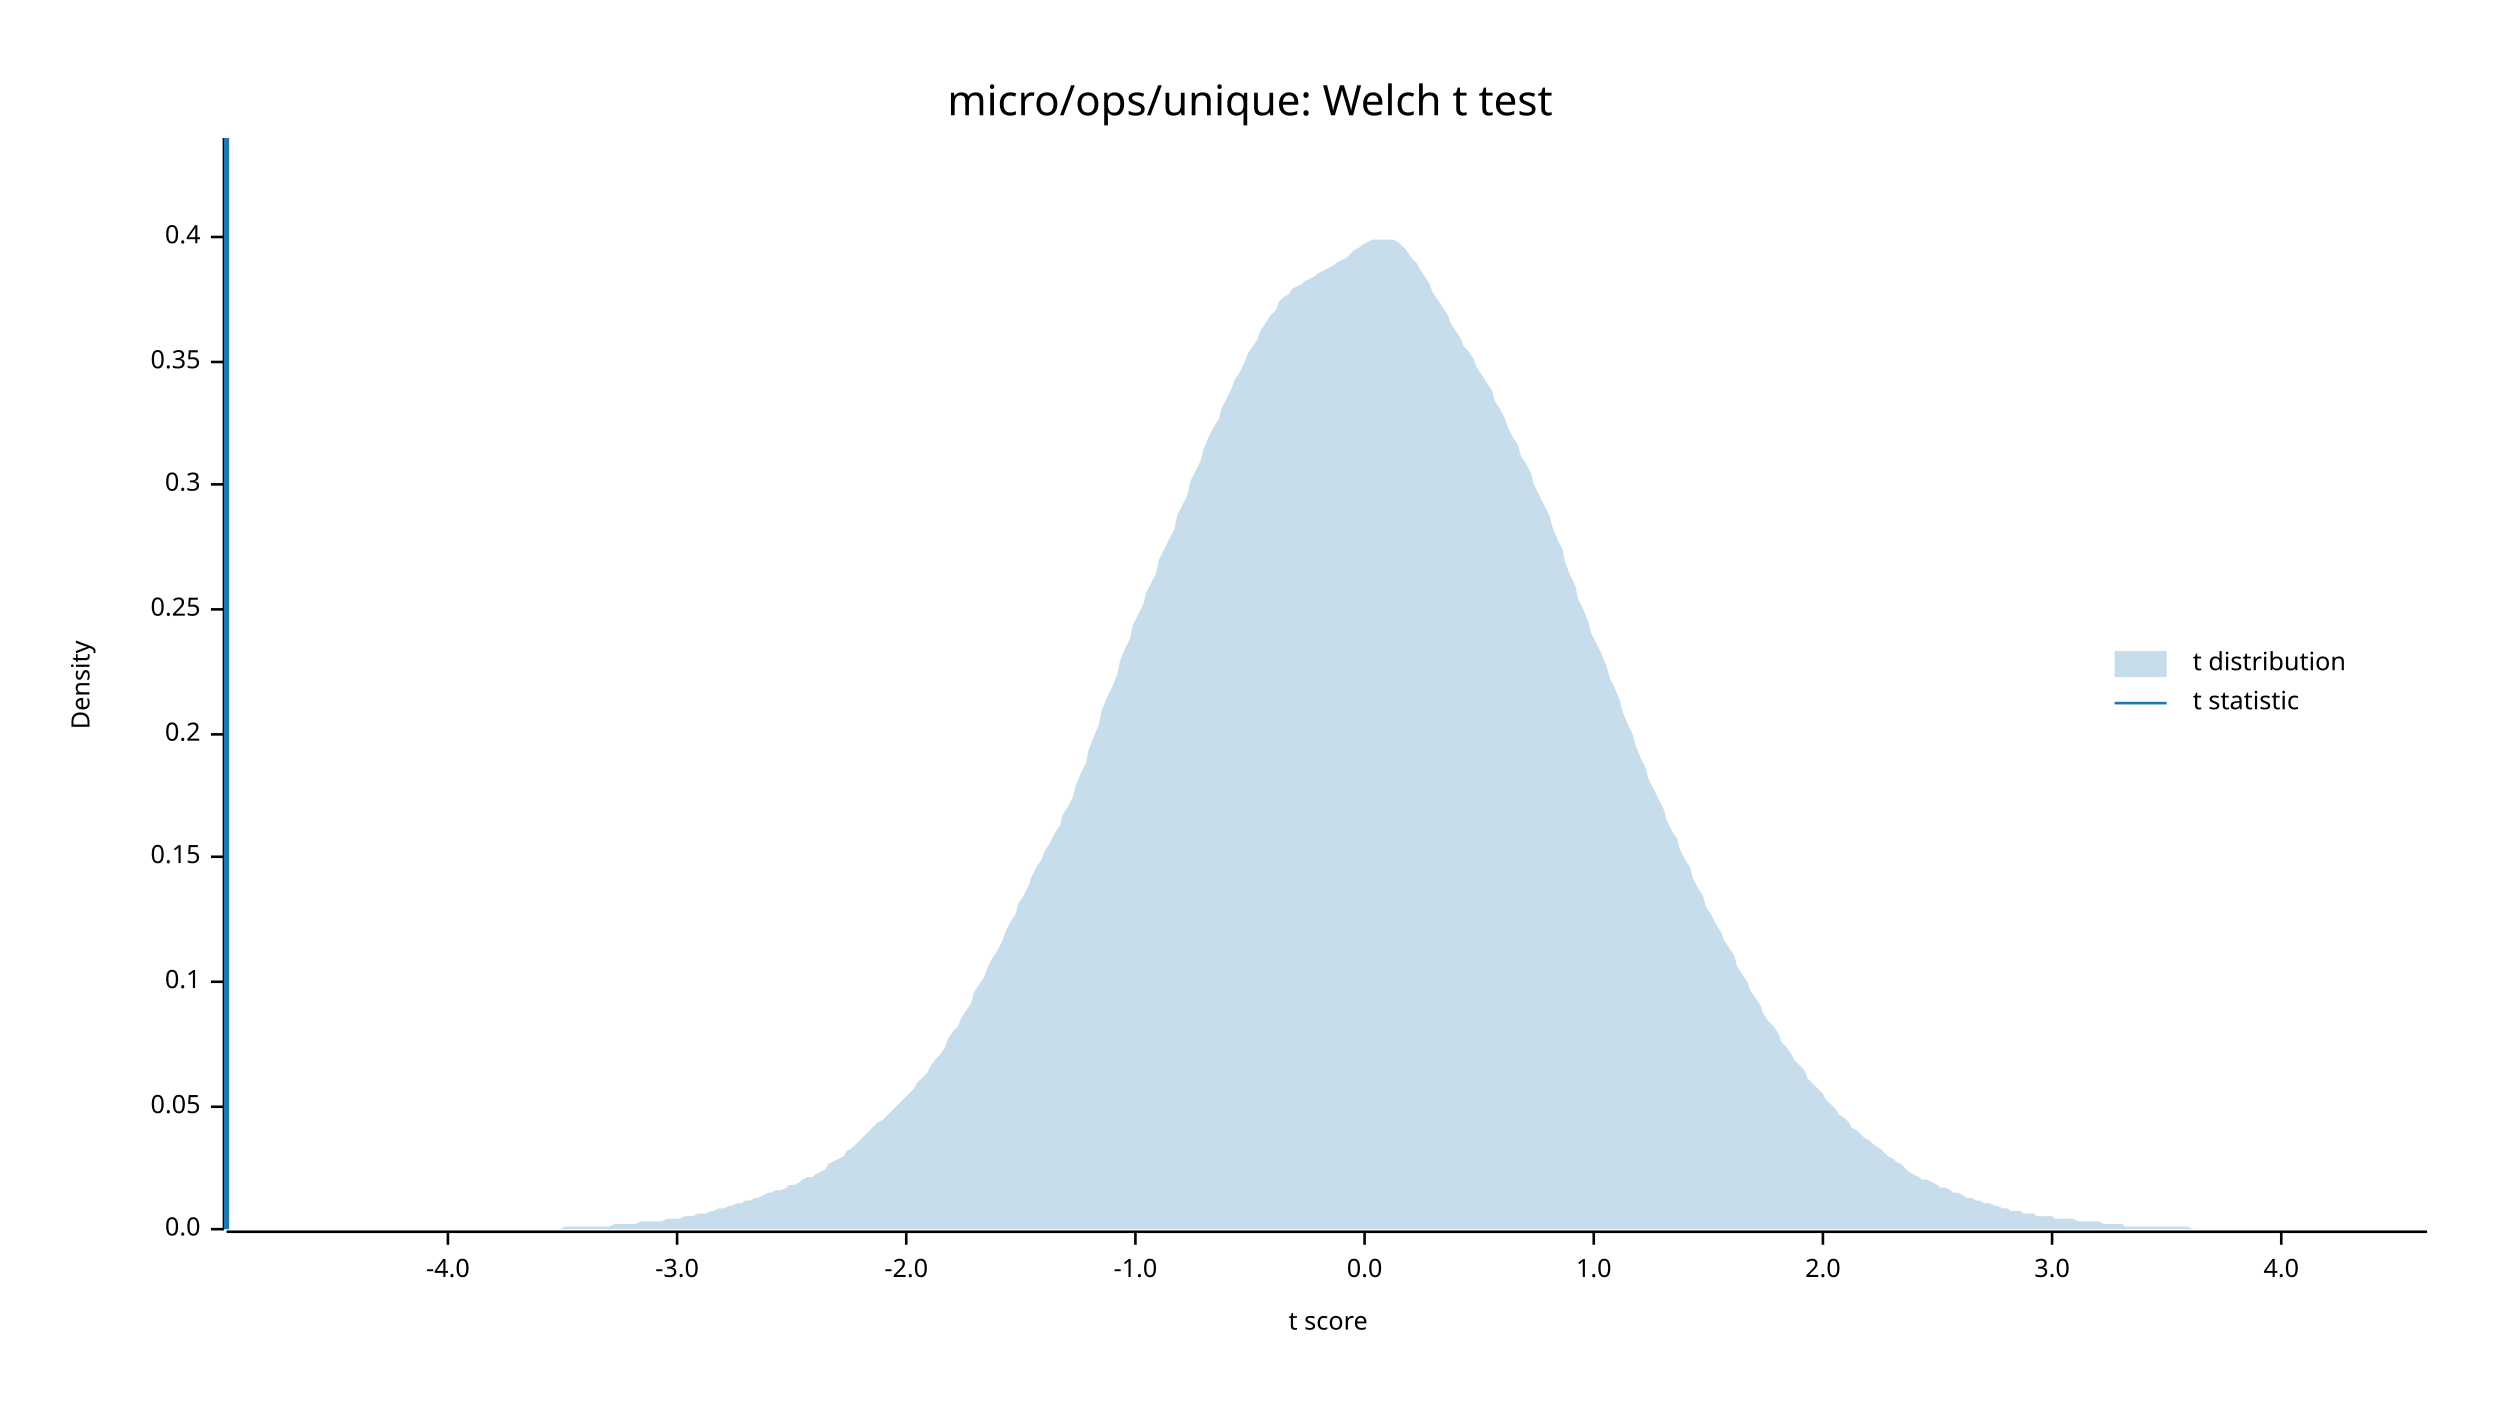
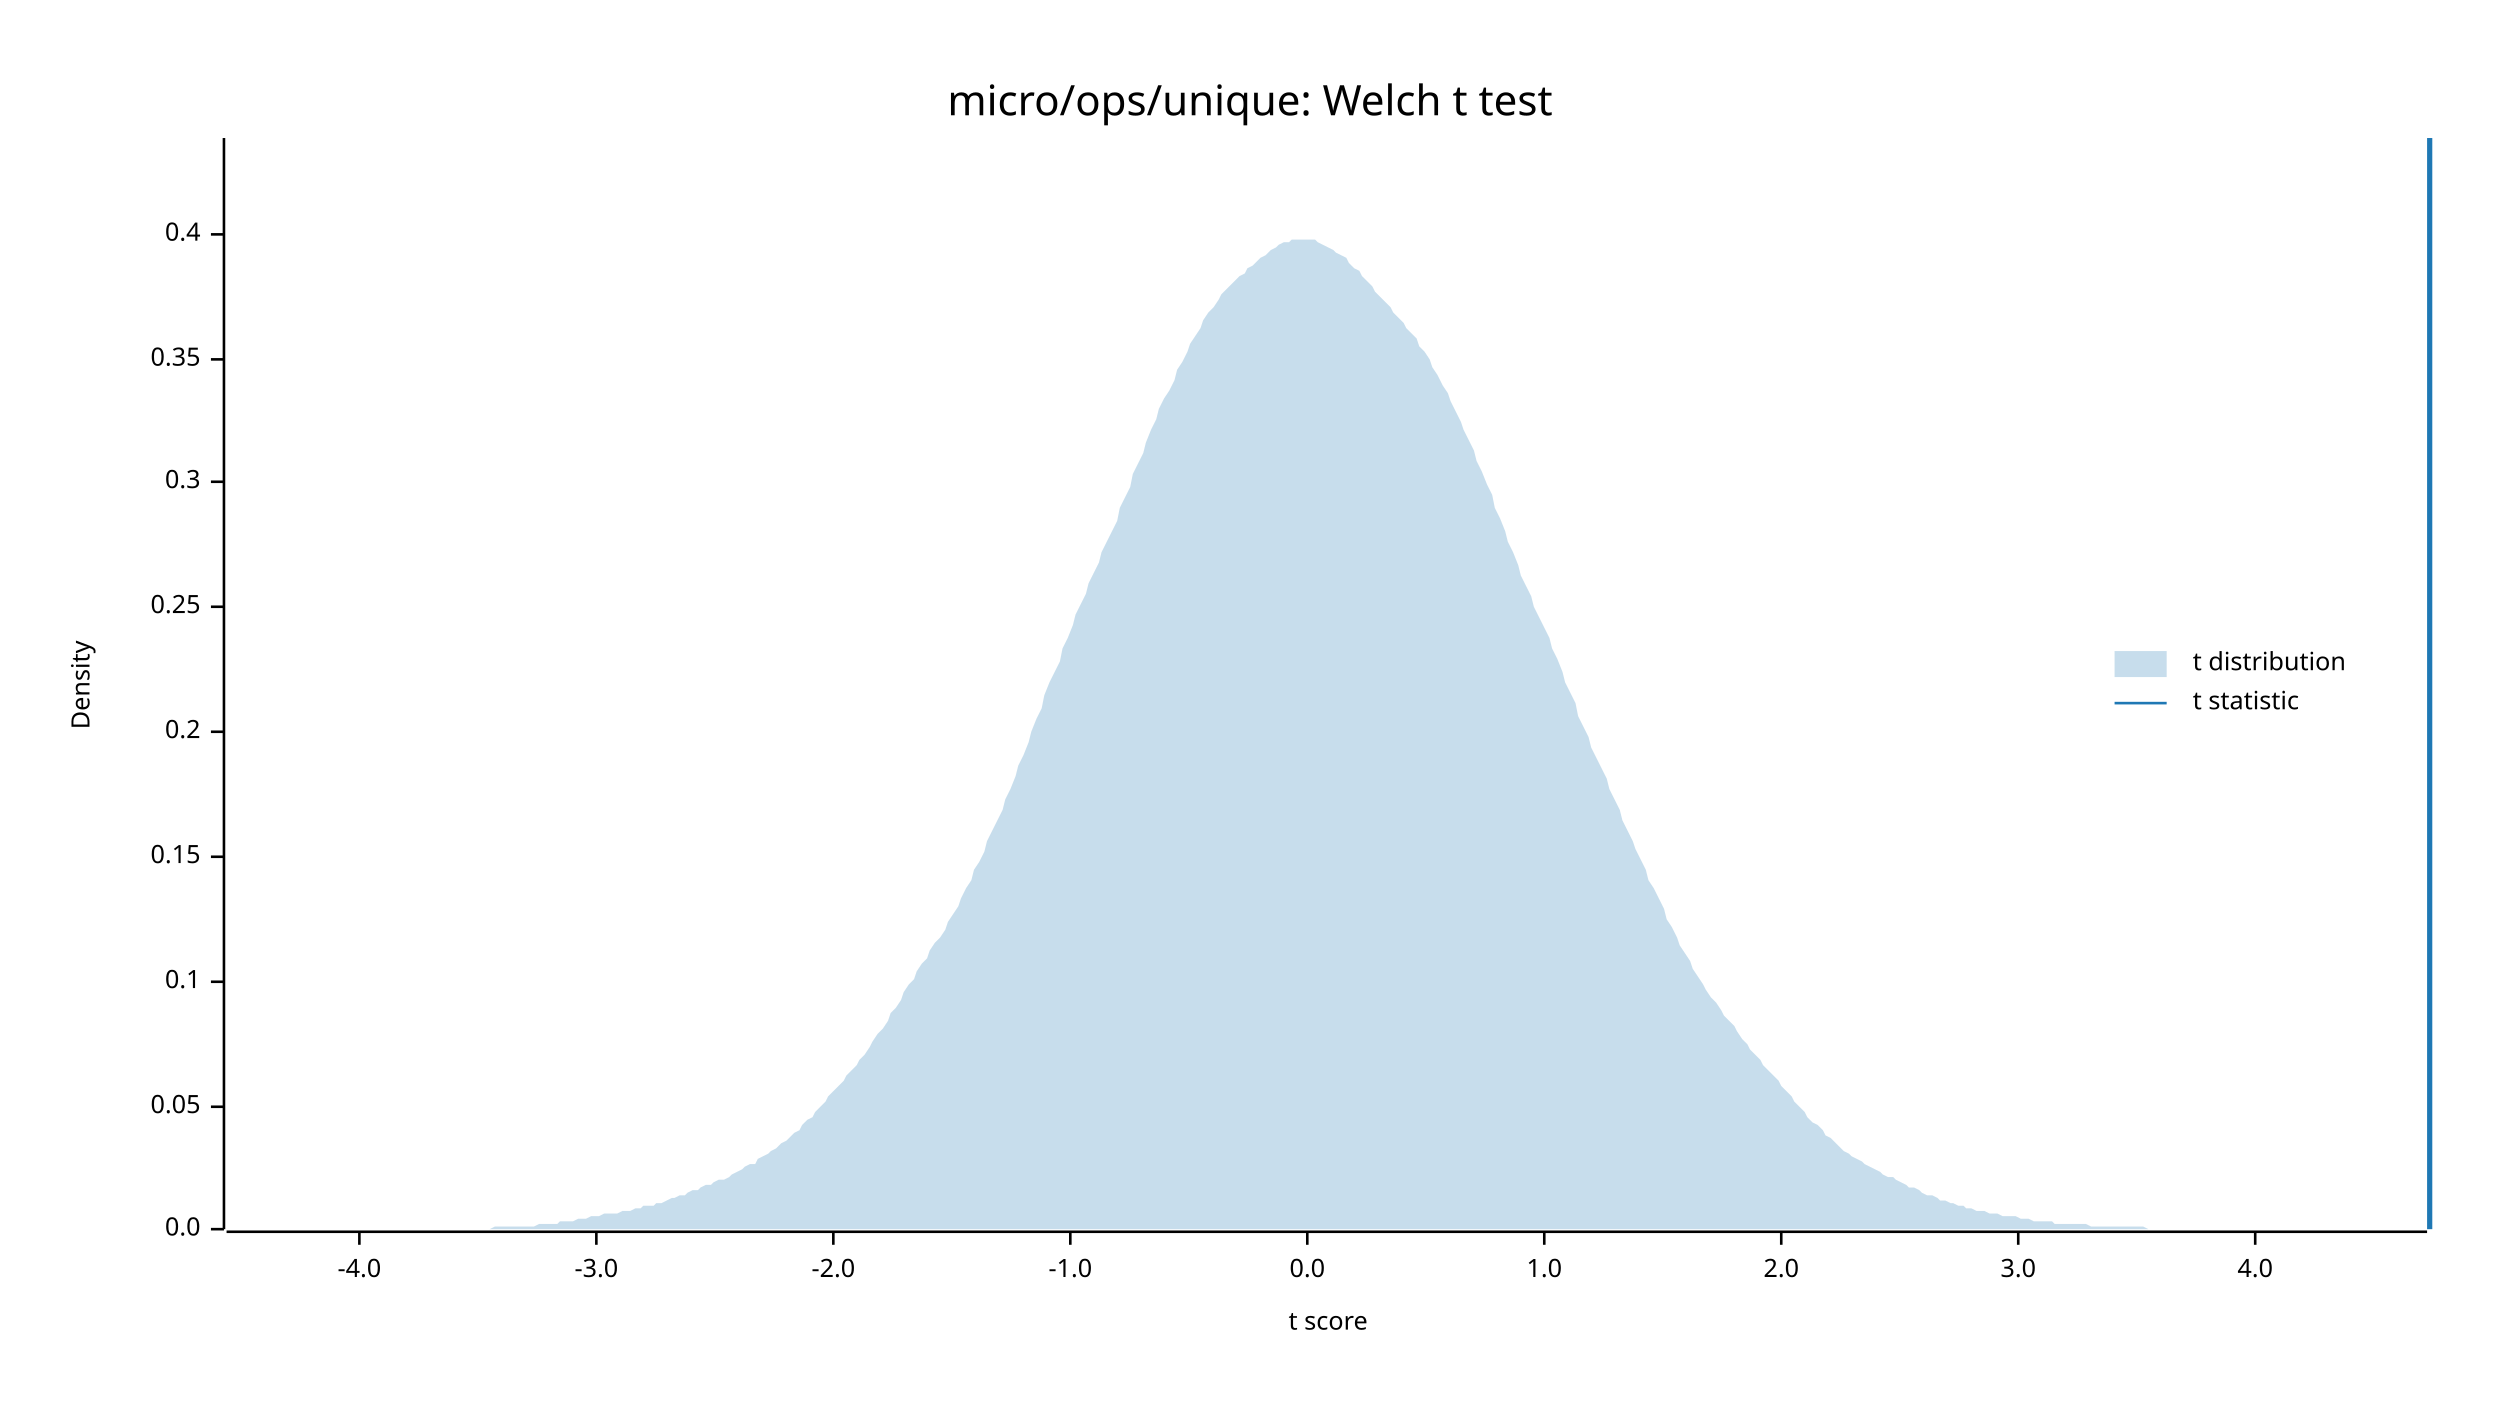
<svg xmlns="http://www.w3.org/2000/svg" width="960" height="540" viewBox="0 0 960 540">
  <text x="480" y="32" dy="0.76em" text-anchor="middle" font-family="sans-serif" font-size="16.129" opacity="1" fill="#000000">
micro/ops/unique: Welch t test
</text>
  <text x="27" y="263" dy="0.76em" text-anchor="middle" font-family="sans-serif" font-size="9.677" opacity="1" fill="#000000" transform="rotate(270, 27, 263)">
Density
</text>
  <text x="510" y="513" dy="-0.5ex" text-anchor="middle" font-family="sans-serif" font-size="9.677" opacity="1" fill="#000000">
t score
</text>
  <polyline fill="none" opacity="1" stroke="#000000" stroke-width="1" points="86,53 86,472 " />
  <text x="77" y="472" dy="0.5ex" text-anchor="end" font-family="sans-serif" font-size="9.677" opacity="1" fill="#000000">
0.0
</text>
  <polyline fill="none" opacity="1" stroke="#000000" stroke-width="1" points="81,472 86,472 " />
  <text x="77" y="425" dy="0.5ex" text-anchor="end" font-family="sans-serif" font-size="9.677" opacity="1" fill="#000000">
0.05
</text>
  <polyline fill="none" opacity="1" stroke="#000000" stroke-width="1" points="81,425 86,425 " />
  <text x="77" y="377" dy="0.5ex" text-anchor="end" font-family="sans-serif" font-size="9.677" opacity="1" fill="#000000">
0.1
</text>
  <polyline fill="none" opacity="1" stroke="#000000" stroke-width="1" points="81,377 86,377 " />
  <text x="77" y="329" dy="0.5ex" text-anchor="end" font-family="sans-serif" font-size="9.677" opacity="1" fill="#000000">
0.15
</text>
  <polyline fill="none" opacity="1" stroke="#000000" stroke-width="1" points="81,329 86,329 " />
-   <text x="77" y="282" dy="0.5ex" text-anchor="end" font-family="sans-serif" font-size="9.677" opacity="1" fill="#000000">
+   <text x="77" y="281" dy="0.5ex" text-anchor="end" font-family="sans-serif" font-size="9.677" opacity="1" fill="#000000">
0.2
</text>
-   <polyline fill="none" opacity="1" stroke="#000000" stroke-width="1" points="81,282 86,282 " />
-   <text x="77" y="234" dy="0.5ex" text-anchor="end" font-family="sans-serif" font-size="9.677" opacity="1" fill="#000000">
+   <polyline fill="none" opacity="1" stroke="#000000" stroke-width="1" points="81,281 86,281 " />
+   <text x="77" y="233" dy="0.5ex" text-anchor="end" font-family="sans-serif" font-size="9.677" opacity="1" fill="#000000">
0.25
</text>
-   <polyline fill="none" opacity="1" stroke="#000000" stroke-width="1" points="81,234 86,234 " />
-   <text x="77" y="186" dy="0.5ex" text-anchor="end" font-family="sans-serif" font-size="9.677" opacity="1" fill="#000000">
+   <polyline fill="none" opacity="1" stroke="#000000" stroke-width="1" points="81,233 86,233 " />
+   <text x="77" y="185" dy="0.5ex" text-anchor="end" font-family="sans-serif" font-size="9.677" opacity="1" fill="#000000">
0.3
</text>
-   <polyline fill="none" opacity="1" stroke="#000000" stroke-width="1" points="81,186 86,186 " />
-   <text x="77" y="139" dy="0.5ex" text-anchor="end" font-family="sans-serif" font-size="9.677" opacity="1" fill="#000000">
+   <polyline fill="none" opacity="1" stroke="#000000" stroke-width="1" points="81,185 86,185 " />
+   <text x="77" y="138" dy="0.5ex" text-anchor="end" font-family="sans-serif" font-size="9.677" opacity="1" fill="#000000">
0.35
</text>
-   <polyline fill="none" opacity="1" stroke="#000000" stroke-width="1" points="81,139 86,139 " />
-   <text x="77" y="91" dy="0.5ex" text-anchor="end" font-family="sans-serif" font-size="9.677" opacity="1" fill="#000000">
+   <polyline fill="none" opacity="1" stroke="#000000" stroke-width="1" points="81,138 86,138 " />
+   <text x="77" y="90" dy="0.5ex" text-anchor="end" font-family="sans-serif" font-size="9.677" opacity="1" fill="#000000">
0.4
</text>
-   <polyline fill="none" opacity="1" stroke="#000000" stroke-width="1" points="81,91 86,91 " />
+   <polyline fill="none" opacity="1" stroke="#000000" stroke-width="1" points="81,90 86,90 " />
  <polyline fill="none" opacity="1" stroke="#000000" stroke-width="1" points="87,473 932,473 " />
-   <text x="172" y="483" dy="0.76em" text-anchor="middle" font-family="sans-serif" font-size="9.677" opacity="1" fill="#000000">
+   <text x="138" y="483" dy="0.76em" text-anchor="middle" font-family="sans-serif" font-size="9.677" opacity="1" fill="#000000">
-4.0
</text>
-   <polyline fill="none" opacity="1" stroke="#000000" stroke-width="1" points="172,473 172,478 " />
-   <text x="260" y="483" dy="0.76em" text-anchor="middle" font-family="sans-serif" font-size="9.677" opacity="1" fill="#000000">
+   <polyline fill="none" opacity="1" stroke="#000000" stroke-width="1" points="138,473 138,478 " />
+   <text x="229" y="483" dy="0.76em" text-anchor="middle" font-family="sans-serif" font-size="9.677" opacity="1" fill="#000000">
-3.0
</text>
-   <polyline fill="none" opacity="1" stroke="#000000" stroke-width="1" points="260,473 260,478 " />
-   <text x="348" y="483" dy="0.76em" text-anchor="middle" font-family="sans-serif" font-size="9.677" opacity="1" fill="#000000">
+   <polyline fill="none" opacity="1" stroke="#000000" stroke-width="1" points="229,473 229,478 " />
+   <text x="320" y="483" dy="0.76em" text-anchor="middle" font-family="sans-serif" font-size="9.677" opacity="1" fill="#000000">
-2.0
</text>
-   <polyline fill="none" opacity="1" stroke="#000000" stroke-width="1" points="348,473 348,478 " />
-   <text x="436" y="483" dy="0.76em" text-anchor="middle" font-family="sans-serif" font-size="9.677" opacity="1" fill="#000000">
+   <polyline fill="none" opacity="1" stroke="#000000" stroke-width="1" points="320,473 320,478 " />
+   <text x="411" y="483" dy="0.76em" text-anchor="middle" font-family="sans-serif" font-size="9.677" opacity="1" fill="#000000">
-1.0
</text>
-   <polyline fill="none" opacity="1" stroke="#000000" stroke-width="1" points="436,473 436,478 " />
-   <text x="524" y="483" dy="0.76em" text-anchor="middle" font-family="sans-serif" font-size="9.677" opacity="1" fill="#000000">
+   <polyline fill="none" opacity="1" stroke="#000000" stroke-width="1" points="411,473 411,478 " />
+   <text x="502" y="483" dy="0.76em" text-anchor="middle" font-family="sans-serif" font-size="9.677" opacity="1" fill="#000000">
0.0
</text>
-   <polyline fill="none" opacity="1" stroke="#000000" stroke-width="1" points="524,473 524,478 " />
-   <text x="612" y="483" dy="0.76em" text-anchor="middle" font-family="sans-serif" font-size="9.677" opacity="1" fill="#000000">
+   <polyline fill="none" opacity="1" stroke="#000000" stroke-width="1" points="502,473 502,478 " />
+   <text x="593" y="483" dy="0.76em" text-anchor="middle" font-family="sans-serif" font-size="9.677" opacity="1" fill="#000000">
1.0
</text>
-   <polyline fill="none" opacity="1" stroke="#000000" stroke-width="1" points="612,473 612,478 " />
-   <text x="700" y="483" dy="0.76em" text-anchor="middle" font-family="sans-serif" font-size="9.677" opacity="1" fill="#000000">
+   <polyline fill="none" opacity="1" stroke="#000000" stroke-width="1" points="593,473 593,478 " />
+   <text x="684" y="483" dy="0.76em" text-anchor="middle" font-family="sans-serif" font-size="9.677" opacity="1" fill="#000000">
2.0
</text>
-   <polyline fill="none" opacity="1" stroke="#000000" stroke-width="1" points="700,473 700,478 " />
-   <text x="788" y="483" dy="0.76em" text-anchor="middle" font-family="sans-serif" font-size="9.677" opacity="1" fill="#000000">
+   <polyline fill="none" opacity="1" stroke="#000000" stroke-width="1" points="684,473 684,478 " />
+   <text x="775" y="483" dy="0.76em" text-anchor="middle" font-family="sans-serif" font-size="9.677" opacity="1" fill="#000000">
3.0
</text>
-   <polyline fill="none" opacity="1" stroke="#000000" stroke-width="1" points="788,473 788,478 " />
-   <text x="876" y="483" dy="0.76em" text-anchor="middle" font-family="sans-serif" font-size="9.677" opacity="1" fill="#000000">
+   <polyline fill="none" opacity="1" stroke="#000000" stroke-width="1" points="775,473 775,478 " />
+   <text x="866" y="483" dy="0.76em" text-anchor="middle" font-family="sans-serif" font-size="9.677" opacity="1" fill="#000000">
4.0
</text>
-   <polyline fill="none" opacity="1" stroke="#000000" stroke-width="1" points="876,473 876,478 " />
-   <polygon opacity="0.25" fill="#1F78B4" points="87,472 88,472 90,472 92,472 93,472 95,472 97,472 98,472 100,472 102,472 103,472 105,472 107,472 109,472 110,472 112,472 114,472 115,472 117,472 119,472 120,472 122,472 124,472 125,472 127,472 129,472 131,472 132,472 134,472 136,472 137,472 139,472 141,472 142,472 144,472 146,472 147,472 149,472 151,472 153,472 154,472 156,472 158,472 159,472 161,472 163,472 164,472 166,472 168,472 169,472 171,472 173,472 175,472 176,472 178,472 180,472 181,472 183,472 185,472 186,472 188,472 190,472 191,472 193,472 195,472 197,472 198,472 200,472 202,472 203,472 205,472 207,472 208,472 210,472 212,472 214,472 215,472 217,471 219,471 220,471 222,471 224,471 225,471 227,471 229,471 230,471 232,471 234,471 236,470 237,470 239,470 241,470 242,470 244,470 246,469 247,469 249,469 251,469 252,469 254,469 256,468 258,468 259,468 261,468 263,467 264,467 266,467 268,466 269,466 271,466 273,465 274,465 276,464 278,464 280,463 281,463 283,462 285,462 286,461 288,461 290,460 291,460 293,459 295,458 296,458 298,457 300,457 302,456 303,455 305,455 307,454 308,453 310,452 312,452 313,451 315,450 317,449 318,447 320,446 322,445 324,444 325,442 327,441 329,439 330,438 332,436 334,434 335,433 337,431 339,430 341,428 342,427 344,425 346,423 347,422 349,420 351,418 352,416 354,414 356,412 357,410 359,407 361,405 363,402 364,399 366,396 368,394 369,391 371,388 373,385 374,381 376,378 378,375 379,372 381,368 383,365 385,361 386,358 388,354 390,351 391,347 393,344 395,340 396,337 398,333 400,330 401,327 403,324 405,320 407,317 408,313 410,310 412,306 413,302 415,297 417,293 418,288 420,283 422,278 423,273 425,268 427,264 429,259 430,254 432,249 434,245 435,240 437,236 439,232 440,228 442,224 444,220 445,215 447,211 449,207 451,203 452,198 454,194 456,190 457,185 459,181 461,177 462,173 464,168 466,164 468,161 469,157 471,153 473,149 474,146 476,143 478,139 479,136 481,133 483,130 484,127 486,124 488,121 490,119 491,116 493,114 495,113 496,111 498,110 500,109 501,108 503,107 505,106 506,105 508,104 510,103 512,102 513,101 515,100 517,99 518,98 520,96 522,95 523,94 525,93 527,92 528,92 530,92 532,92 534,92 535,92 537,93 539,95 540,96 542,99 544,101 545,103 547,106 549,109 550,112 552,115 554,118 556,121 557,124 559,127 561,130 562,133 564,135 566,138 567,141 569,144 571,147 573,150 574,154 576,157 578,161 579,164 581,168 583,171 584,175 586,178 588,182 589,186 591,190 593,194 595,198 596,202 598,207 600,211 601,216 603,221 605,225 606,230 608,234 610,239 611,243 613,247 615,251 617,256 618,260 620,264 622,269 623,273 625,278 627,282 628,286 630,291 632,295 633,299 635,303 637,307 639,311 640,315 642,319 644,322 645,326 647,330 649,333 650,337 652,341 654,344 655,348 657,351 659,355 661,358 662,361 664,364 666,367 667,371 669,374 671,377 672,380 674,383 676,386 677,389 679,392 681,394 683,397 684,400 686,402 688,405 689,407 691,409 693,411 694,414 696,416 698,418 700,420 701,422 703,424 705,426 706,428 708,429 710,431 711,433 713,434 715,436 716,437 718,438 720,440 722,441 723,442 725,444 727,445 728,446 730,447 732,449 733,450 735,451 737,452 738,453 740,453 742,454 744,455 745,456 747,456 749,457 750,458 752,458 754,459 755,460 757,460 759,461 760,461 762,462 764,462 766,463 767,463 769,464 771,464 772,465 774,465 776,465 777,466 779,466 781,466 782,467 784,467 786,467 788,467 789,468 791,468 793,468 794,468 796,468 798,469 799,469 801,469 803,469 804,469 806,469 808,470 810,470 811,470 813,470 815,470 816,471 818,471 820,471 821,471 823,471 825,471 827,471 828,471 830,471 832,471 833,471 835,471 837,471 838,471 840,471 842,472 843,472 845,472 847,472 849,472 850,472 852,472 854,472 855,472 857,472 859,472 860,472 862,472 864,472 865,472 867,472 869,472 871,472 872,472 874,472 876,472 877,472 879,472 881,472 882,472 884,472 886,472 887,472 889,472 891,472 893,472 894,472 896,472 898,472 899,472 901,472 903,472 904,472 906,472 908,472 909,472 911,472 913,472 915,472 916,472 918,472 920,472 921,472 923,472 925,472 926,472 928,472 930,472 932,472 932,472 87,472 " />
-   <polyline fill="none" opacity="1" stroke="#1F78B4" stroke-width="2" points="87,472 87,53 " />
+   <polyline fill="none" opacity="1" stroke="#000000" stroke-width="1" points="866,473 866,478 " />
+   <polygon opacity="0.25" fill="#1F78B4" points="87,472 88,472 90,472 92,472 93,472 95,472 97,472 98,472 100,472 102,472 103,472 105,472 107,472 109,472 110,472 112,472 114,472 115,472 117,472 119,472 120,472 122,472 124,472 125,472 127,472 129,472 131,472 132,472 134,472 136,472 137,472 139,472 141,472 142,472 144,472 146,472 147,472 149,472 151,472 153,472 154,472 156,472 158,472 159,472 161,472 163,472 164,472 166,472 168,472 169,472 171,472 173,472 175,472 176,472 178,472 180,472 181,472 183,472 185,472 186,472 188,472 190,471 191,471 193,471 195,471 197,471 198,471 200,471 202,471 203,471 205,471 207,470 208,470 210,470 212,470 214,470 215,469 217,469 219,469 220,469 222,468 224,468 225,468 227,467 229,467 230,467 232,466 234,466 236,466 237,466 239,465 241,465 242,465 244,464 246,464 247,463 249,463 251,463 252,462 254,462 256,461 258,460 259,460 261,459 263,459 264,458 266,457 268,457 269,456 271,455 273,455 274,454 276,453 278,453 280,452 281,451 283,450 285,449 286,448 288,447 290,447 291,445 293,444 295,443 296,442 298,441 300,439 302,438 303,437 305,435 307,434 308,432 310,430 312,429 313,427 315,425 317,423 318,421 320,419 322,417 324,415 325,413 327,411 329,409 330,407 332,405 334,402 335,400 337,397 339,395 341,392 342,389 344,387 346,384 347,381 349,378 351,376 352,373 354,370 356,368 357,365 359,362 361,360 363,357 364,354 366,351 368,348 369,345 371,341 373,338 374,334 376,331 378,327 379,323 381,319 383,315 385,311 386,307 388,303 390,298 391,294 393,290 395,285 396,281 398,276 400,272 401,267 403,262 405,258 407,254 408,249 410,245 412,240 413,236 415,232 417,228 418,224 420,220 422,216 423,212 425,208 427,204 429,200 430,195 432,191 434,187 435,182 437,178 439,174 440,170 442,165 444,161 445,157 447,153 449,150 451,146 452,142 454,139 456,135 457,132 459,129 461,126 462,123 464,120 466,118 468,115 469,113 471,111 473,109 474,108 476,106 478,105 479,103 481,102 483,100 484,99 486,98 488,96 490,95 491,94 493,93 495,93 496,92 498,92 500,92 501,92 503,92 505,92 506,93 508,94 510,95 512,96 513,97 515,98 517,99 518,101 520,103 522,104 523,106 525,108 527,110 528,112 530,114 532,116 534,118 535,120 537,122 539,124 540,126 542,128 544,130 545,133 547,135 549,138 550,141 552,144 554,148 556,151 557,154 559,158 561,162 562,165 564,169 566,173 567,177 569,181 571,186 573,190 574,195 576,199 578,204 579,208 581,212 583,217 584,221 586,225 588,229 589,233 591,237 593,241 595,245 596,249 598,253 600,258 601,262 603,266 605,270 606,275 608,279 610,283 611,287 613,291 615,295 617,299 618,303 620,307 622,311 623,315 625,319 627,323 628,326 630,330 632,334 633,338 635,341 637,345 639,349 640,353 642,356 644,360 645,363 647,366 649,369 650,372 652,375 654,378 655,380 657,383 659,385 661,388 662,390 664,392 666,394 667,396 669,399 671,401 672,403 674,405 676,407 677,409 679,411 681,413 683,415 684,417 686,419 688,421 689,423 691,425 693,427 694,429 696,431 698,432 700,434 701,436 703,437 705,439 706,440 708,442 710,443 711,444 713,445 715,446 716,447 718,448 720,449 722,450 723,451 725,452 727,452 728,453 730,454 732,455 733,456 735,456 737,457 738,458 740,459 742,459 744,460 745,461 747,461 749,462 750,462 752,463 754,463 755,464 757,464 759,465 760,465 762,465 764,466 766,466 767,466 769,467 771,467 772,467 774,467 776,468 777,468 779,468 781,469 782,469 784,469 786,469 788,469 789,470 791,470 793,470 794,470 796,470 798,470 799,470 801,470 803,471 804,471 806,471 808,471 810,471 811,471 813,471 815,471 816,471 818,471 820,471 821,471 823,471 825,472 827,472 828,472 830,472 832,472 833,472 835,472 837,472 838,472 840,472 842,472 843,472 845,472 847,472 849,472 850,472 852,472 854,472 855,472 857,472 859,472 860,472 862,472 864,472 865,472 867,472 869,472 871,472 872,472 874,472 876,472 877,472 879,472 881,472 882,472 884,472 886,472 887,472 889,472 891,472 893,472 894,472 896,472 898,472 899,472 901,472 903,472 904,472 906,472 908,472 909,472 911,472 913,472 915,472 916,472 918,472 920,472 921,472 923,472 925,472 926,472 928,472 930,472 932,472 932,472 87,472 " />
+   <polyline fill="none" opacity="1" stroke="#1F78B4" stroke-width="2" points="933,472 933,53 " />
  <text x="842" y="250" dy="0.76em" text-anchor="start" font-family="sans-serif" font-size="9.677" opacity="1" fill="#000000">
t distribution
</text>
  <text x="842" y="265" dy="0.76em" text-anchor="start" font-family="sans-serif" font-size="9.677" opacity="1" fill="#000000">
t statistic
</text>
  <rect x="812" y="250" width="20" height="10" opacity="0.25" fill="#1F78B4" stroke="none" />
  <polyline fill="none" opacity="1" stroke="#1F78B4" stroke-width="1" points="812,270 832,270 " />
</svg>
